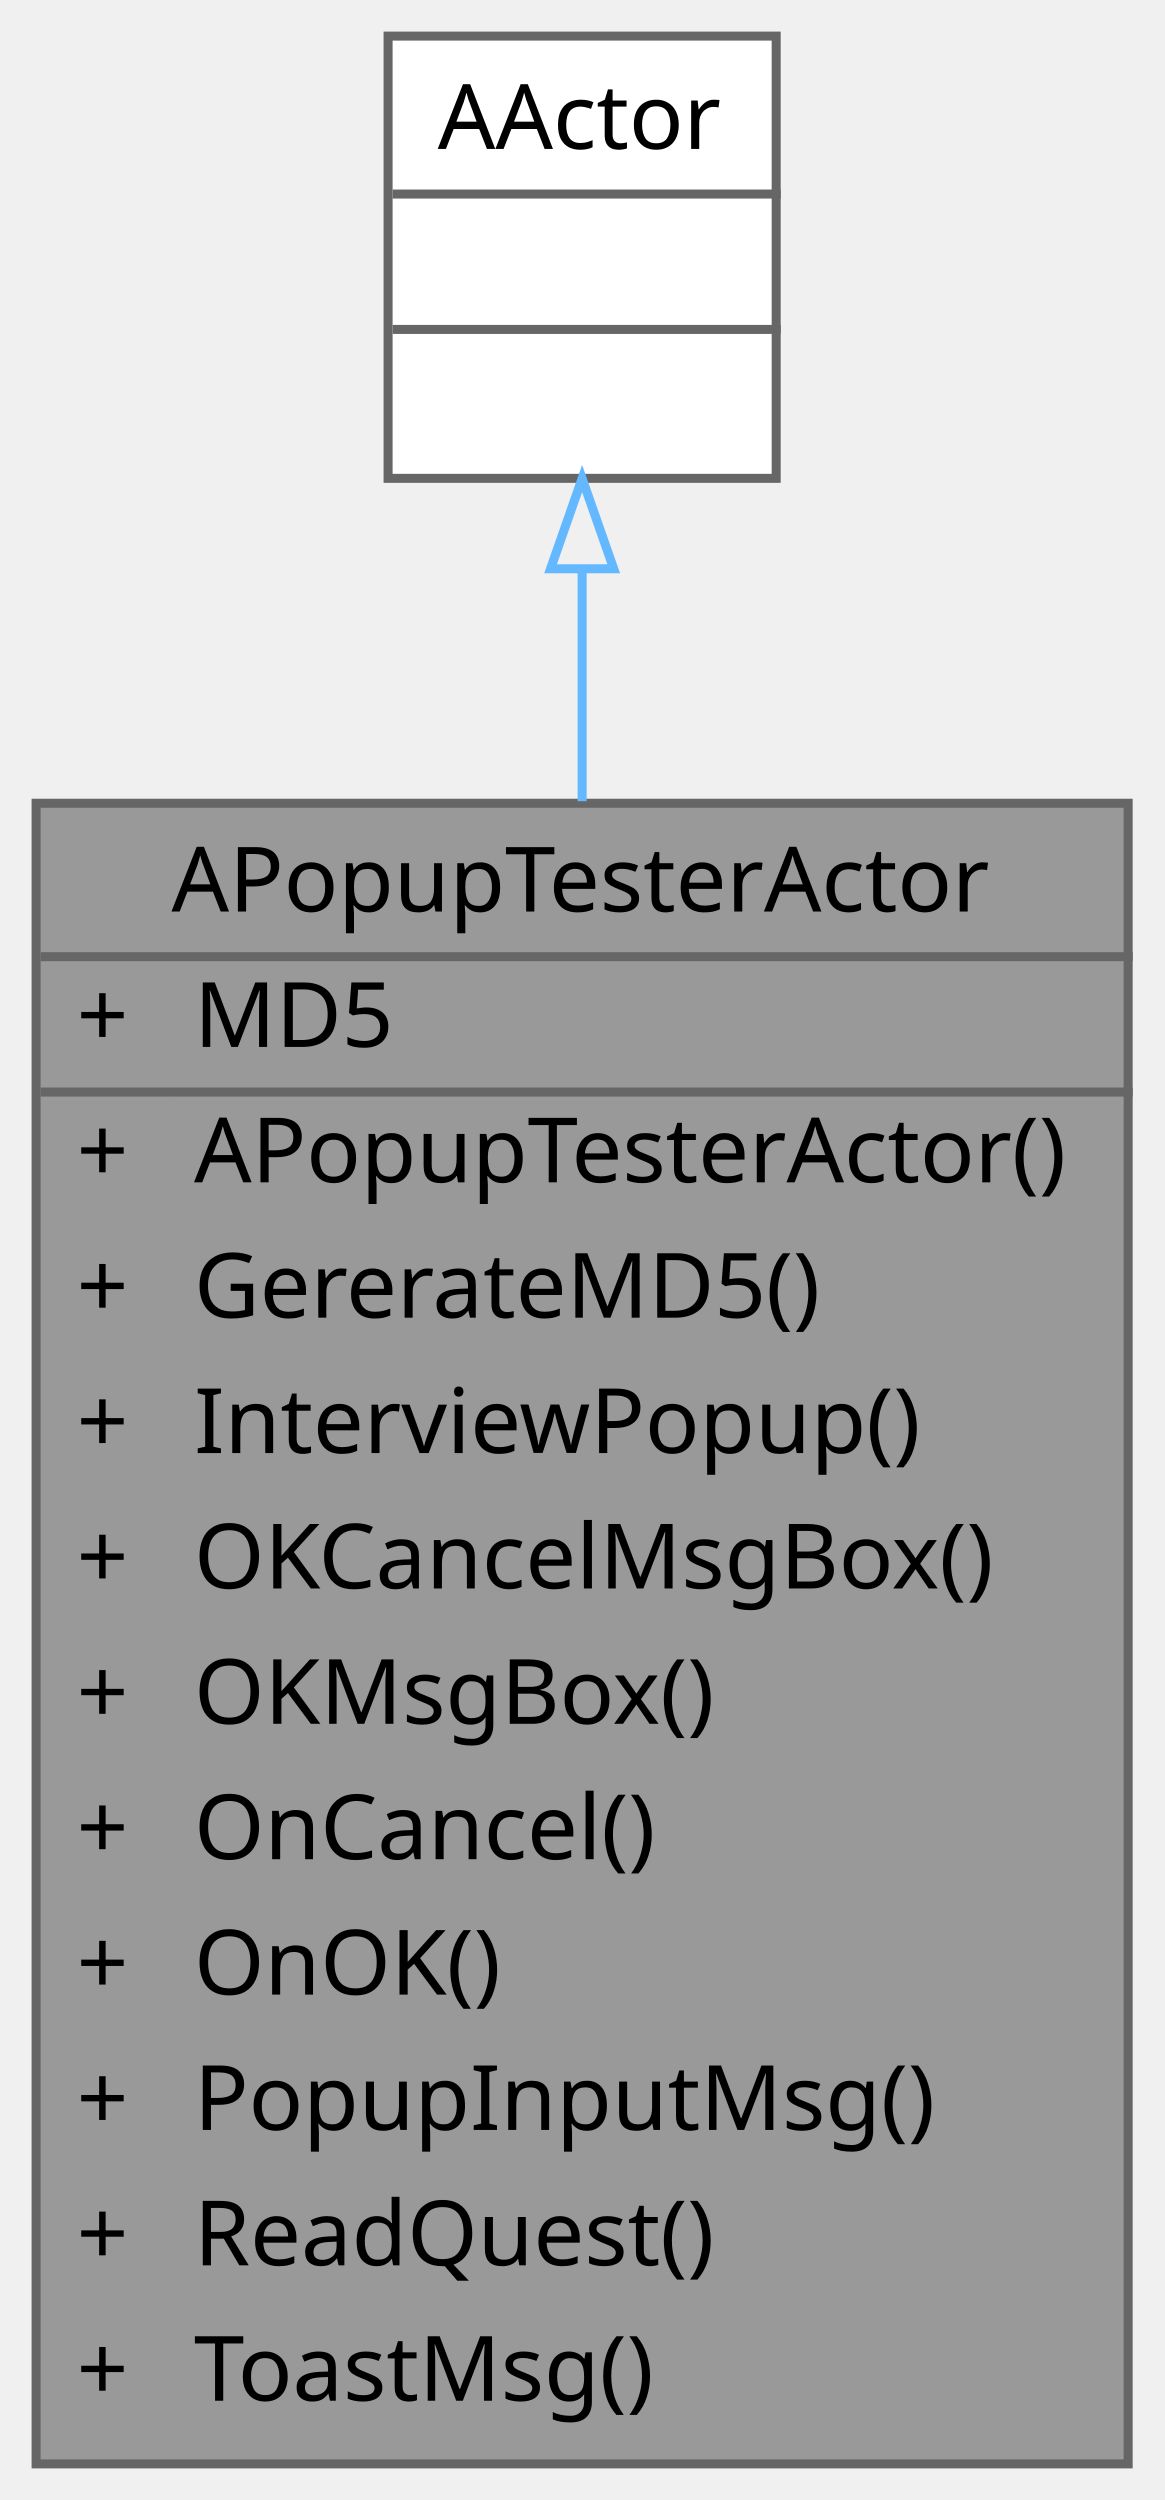
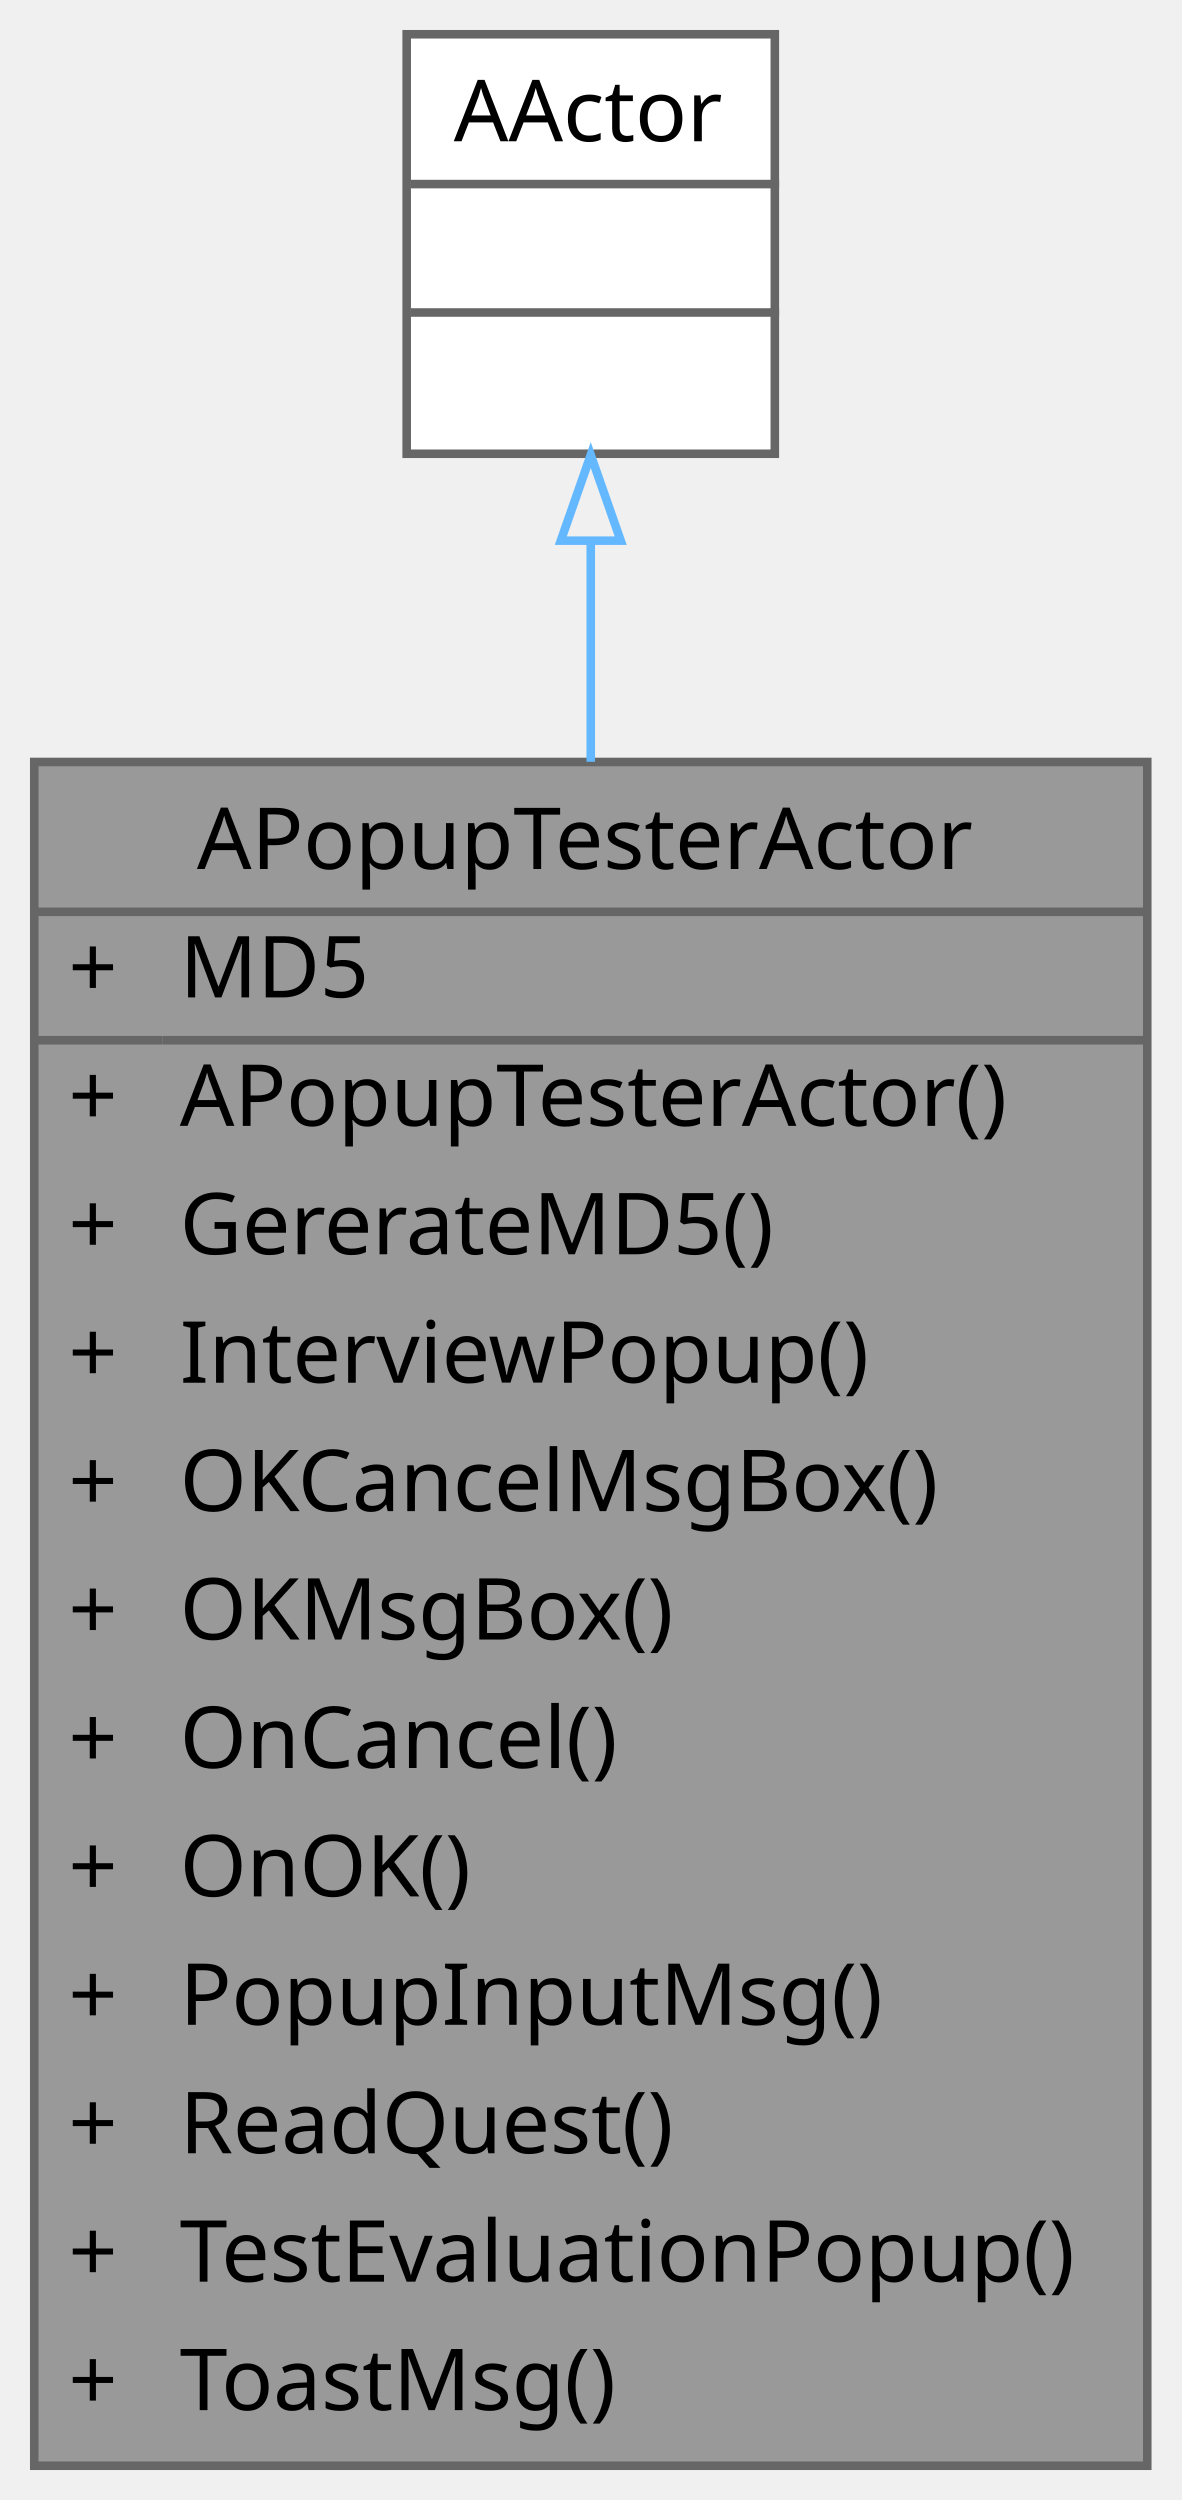
- <svg xmlns="http://www.w3.org/2000/svg" xmlns:xlink="http://www.w3.org/1999/xlink" width="129pt" height="277pt" viewBox="0.00 0.00 129.00 277.00">
-   <g id="graph0" class="graph" transform="scale(1 1) rotate(0) translate(4 273)">
+ <svg xmlns="http://www.w3.org/2000/svg" xmlns:xlink="http://www.w3.org/1999/xlink" width="138pt" height="292pt" viewBox="0.00 0.00 138.00 292.00">
+   <g id="graph0" class="graph" transform="scale(1 1) rotate(0) translate(4 288)">
    <g id="Node000001" class="node">
      <g id="a_Node000001">
        <a xlink:title=" ">
-           <polygon fill="#999999" stroke="transparent" points="121,-184 0,-184 0,0 121,0 121,-184" />
-           <text text-anchor="start" x="15" y="-172" font-family="Malgun Gothic" font-size="10.00">APopupTesterActor</text>
-           <text text-anchor="start" x="4.5" y="-157" font-family="Malgun Gothic" font-size="10.00">+</text>
-           <text text-anchor="start" x="17.5" y="-157" font-family="Malgun Gothic" font-size="10.00">MD5</text>
-           <text text-anchor="start" x="4.5" y="-142" font-family="Malgun Gothic" font-size="10.00">+</text>
-           <text text-anchor="start" x="17.5" y="-142" font-family="Malgun Gothic" font-size="10.00">APopupTesterActor()</text>
-           <text text-anchor="start" x="4.5" y="-127" font-family="Malgun Gothic" font-size="10.00">+</text>
-           <text text-anchor="start" x="17.5" y="-127" font-family="Malgun Gothic" font-size="10.00">GererateMD5()</text>
-           <text text-anchor="start" x="4.5" y="-112" font-family="Malgun Gothic" font-size="10.00">+</text>
-           <text text-anchor="start" x="17.5" y="-112" font-family="Malgun Gothic" font-size="10.00">InterviewPopup()</text>
-           <text text-anchor="start" x="4.5" y="-97" font-family="Malgun Gothic" font-size="10.00">+</text>
-           <text text-anchor="start" x="17.5" y="-97" font-family="Malgun Gothic" font-size="10.00">OKCancelMsgBox()</text>
-           <text text-anchor="start" x="4.5" y="-82" font-family="Malgun Gothic" font-size="10.00">+</text>
-           <text text-anchor="start" x="17.5" y="-82" font-family="Malgun Gothic" font-size="10.00">OKMsgBox()</text>
-           <text text-anchor="start" x="4.5" y="-67" font-family="Malgun Gothic" font-size="10.00">+</text>
-           <text text-anchor="start" x="17.5" y="-67" font-family="Malgun Gothic" font-size="10.00">OnCancel()</text>
-           <text text-anchor="start" x="4.5" y="-52" font-family="Malgun Gothic" font-size="10.00">+</text>
-           <text text-anchor="start" x="17.5" y="-52" font-family="Malgun Gothic" font-size="10.00">OnOK()</text>
-           <text text-anchor="start" x="4.5" y="-37" font-family="Malgun Gothic" font-size="10.00">+</text>
-           <text text-anchor="start" x="17.5" y="-37" font-family="Malgun Gothic" font-size="10.00">PopupInputMsg()</text>
-           <text text-anchor="start" x="4.5" y="-22" font-family="Malgun Gothic" font-size="10.00">+</text>
-           <text text-anchor="start" x="17.5" y="-22" font-family="Malgun Gothic" font-size="10.00">ReadQuest()</text>
-           <text text-anchor="start" x="4.5" y="-7" font-family="Malgun Gothic" font-size="10.00">+</text>
-           <text text-anchor="start" x="17.5" y="-7" font-family="Malgun Gothic" font-size="10.00">ToastMsg()</text>
-           <polygon fill="#666666" stroke="#666666" points="0.5,-167 0.5,-167 121.5,-167 121.5,-167 0.5,-167" />
-           <polygon fill="#666666" stroke="#666666" points="0.5,-152 0.5,-152 15.5,-152 15.5,-152 0.5,-152" />
-           <polygon fill="#666666" stroke="#666666" points="15.5,-152 15.5,-152 121.5,-152 121.5,-152 15.5,-152" />
-           <polygon fill="none" stroke="#666666" points="0,0 0,-184 121,-184 121,0 0,0" />
+           <polygon fill="#999999" stroke="transparent" points="130,-199 0,-199 0,0 130,0 130,-199" />
+           <text text-anchor="start" x="19" y="-186.5" font-family="Malgun Gothic" font-size="10.00">APopupTesterActor</text>
+           <text text-anchor="start" x="4" y="-171.5" font-family="Malgun Gothic" font-size="10.00">+</text>
+           <text text-anchor="start" x="17" y="-171.5" font-family="Malgun Gothic" font-size="10.00">MD5</text>
+           <text text-anchor="start" x="4" y="-156.5" font-family="Malgun Gothic" font-size="10.00">+</text>
+           <text text-anchor="start" x="17" y="-156.5" font-family="Malgun Gothic" font-size="10.00">APopupTesterActor()</text>
+           <text text-anchor="start" x="4" y="-141.5" font-family="Malgun Gothic" font-size="10.00">+</text>
+           <text text-anchor="start" x="17" y="-141.5" font-family="Malgun Gothic" font-size="10.00">GererateMD5()</text>
+           <text text-anchor="start" x="4" y="-126.5" font-family="Malgun Gothic" font-size="10.00">+</text>
+           <text text-anchor="start" x="17" y="-126.5" font-family="Malgun Gothic" font-size="10.00">InterviewPopup()</text>
+           <text text-anchor="start" x="4" y="-111.5" font-family="Malgun Gothic" font-size="10.00">+</text>
+           <text text-anchor="start" x="17" y="-111.5" font-family="Malgun Gothic" font-size="10.00">OKCancelMsgBox()</text>
+           <text text-anchor="start" x="4" y="-96.5" font-family="Malgun Gothic" font-size="10.00">+</text>
+           <text text-anchor="start" x="17" y="-96.5" font-family="Malgun Gothic" font-size="10.00">OKMsgBox()</text>
+           <text text-anchor="start" x="4" y="-81.5" font-family="Malgun Gothic" font-size="10.00">+</text>
+           <text text-anchor="start" x="17" y="-81.5" font-family="Malgun Gothic" font-size="10.00">OnCancel()</text>
+           <text text-anchor="start" x="4" y="-66.5" font-family="Malgun Gothic" font-size="10.00">+</text>
+           <text text-anchor="start" x="17" y="-66.5" font-family="Malgun Gothic" font-size="10.00">OnOK()</text>
+           <text text-anchor="start" x="4" y="-51.5" font-family="Malgun Gothic" font-size="10.00">+</text>
+           <text text-anchor="start" x="17" y="-51.5" font-family="Malgun Gothic" font-size="10.00">PopupInputMsg()</text>
+           <text text-anchor="start" x="4" y="-36.5" font-family="Malgun Gothic" font-size="10.00">+</text>
+           <text text-anchor="start" x="17" y="-36.5" font-family="Malgun Gothic" font-size="10.00">ReadQuest()</text>
+           <text text-anchor="start" x="4" y="-21.5" font-family="Malgun Gothic" font-size="10.00">+</text>
+           <text text-anchor="start" x="17" y="-21.5" font-family="Malgun Gothic" font-size="10.00">TestEvaluationPopup()</text>
+           <text text-anchor="start" x="4" y="-6.5" font-family="Malgun Gothic" font-size="10.00">+</text>
+           <text text-anchor="start" x="17" y="-6.5" font-family="Malgun Gothic" font-size="10.00">ToastMsg()</text>
+           <polygon fill="#666666" stroke="#666666" points="0,-181.5 0,-181.5 130,-181.5 130,-181.5 0,-181.5" />
+           <polygon fill="#666666" stroke="#666666" points="0,-166.5 0,-166.5 15,-166.5 15,-166.5 0,-166.5" />
+           <polygon fill="#666666" stroke="#666666" points="15,-166.5 15,-166.5 130,-166.5 130,-166.5 15,-166.5" />
+           <polygon fill="none" stroke="#666666" points="0,0 0,-199 130,-199 130,0 0,0" />
        </a>
      </g>
    </g>
    <g id="Node000002" class="node">
      <g id="a_Node000002">
        <a xlink:title=" ">
-           <polygon fill="white" stroke="transparent" points="82,-269 39,-269 39,-220 82,-220 82,-269" />
-           <text text-anchor="start" x="44.5" y="-256.5" font-family="Malgun Gothic" font-size="10.00">AActor</text>
-           <text text-anchor="start" x="59" y="-241.5" font-family="Malgun Gothic" font-size="10.00"> </text>
-           <text text-anchor="start" x="59" y="-226.5" font-family="Malgun Gothic" font-size="10.00"> </text>
-           <polygon fill="#666666" stroke="#666666" points="39.5,-251.5 39.5,-251.5 82.5,-251.5 82.5,-251.5 39.5,-251.5" />
-           <polygon fill="#666666" stroke="#666666" points="39.5,-236.5 39.5,-236.5 82.5,-236.5 82.5,-236.5 39.5,-236.5" />
-           <polygon fill="none" stroke="#666666" points="39,-220 39,-269 82,-269 82,-220 39,-220" />
+           <polygon fill="white" stroke="transparent" points="86.5,-284 43.5,-284 43.5,-235 86.5,-235 86.5,-284" />
+           <text text-anchor="start" x="49" y="-271.5" font-family="Malgun Gothic" font-size="10.00">AActor</text>
+           <text text-anchor="start" x="63.5" y="-256.5" font-family="Malgun Gothic" font-size="10.00"> </text>
+           <text text-anchor="start" x="63.5" y="-241.5" font-family="Malgun Gothic" font-size="10.00"> </text>
+           <polygon fill="#666666" stroke="#666666" points="44,-266.5 44,-266.5 87,-266.5 87,-266.5 44,-266.5" />
+           <polygon fill="#666666" stroke="#666666" points="44,-251.5 44,-251.5 87,-251.5 87,-251.5 44,-251.5" />
+           <polygon fill="none" stroke="#666666" points="43.5,-235 43.5,-284 86.5,-284 86.5,-235 43.5,-235" />
        </a>
      </g>
    </g>
    <g id="edge1_Node000001_Node000002" class="edge">
      <g id="a_edge1_Node000001_Node000002">
        <a xlink:title=" ">
-           <path fill="none" stroke="#63b8ff" d="M60.5,-209.88C60.5,-202.03 60.5,-193.29 60.5,-184.23" />
-           <polygon fill="none" stroke="#63b8ff" points="57,-209.98 60.5,-219.98 64,-209.98 57,-209.98" />
+           <path fill="none" stroke="#63b8ff" d="M65,-224.75C65,-216.89 65,-208.14 65,-199.02" />
+           <polygon fill="none" stroke="#63b8ff" points="61.5,-224.85 65,-234.85 68.5,-224.85 61.5,-224.85" />
        </a>
      </g>
    </g>
  </g>
</svg>
